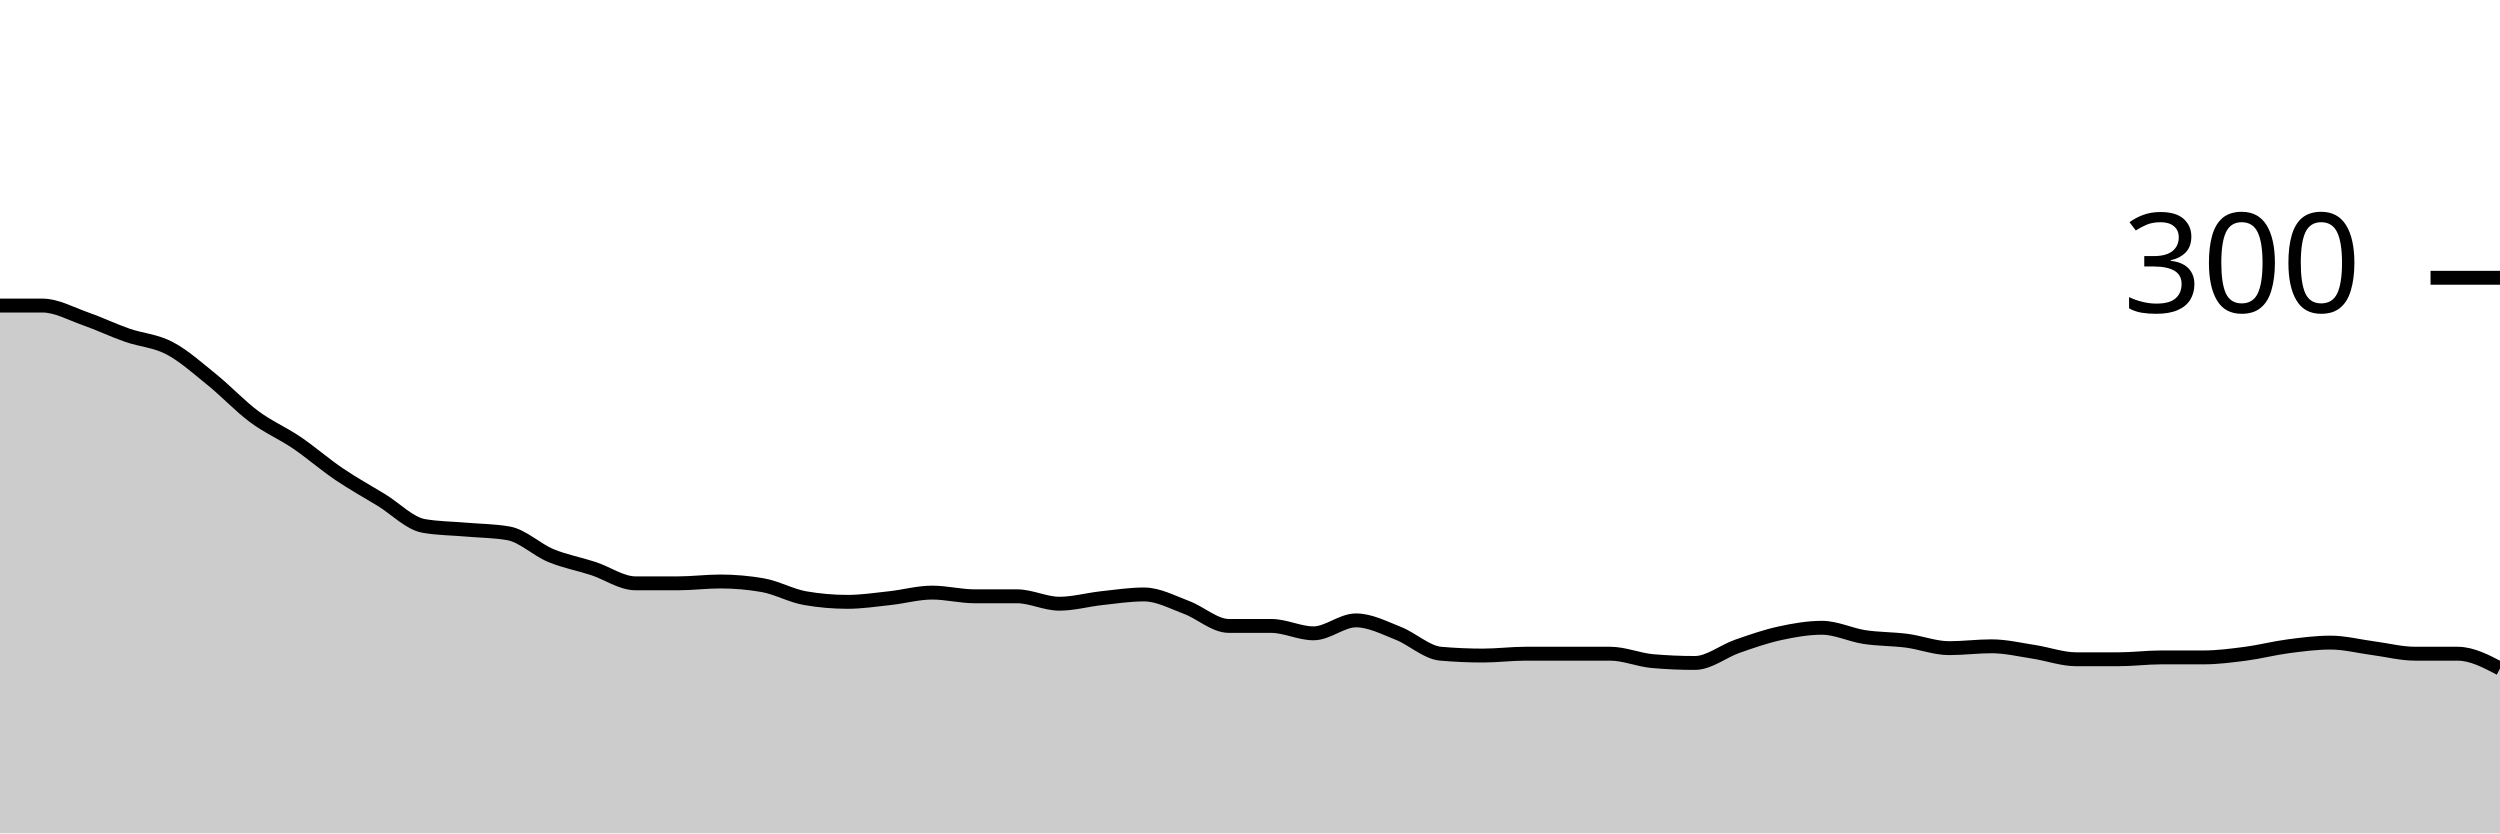
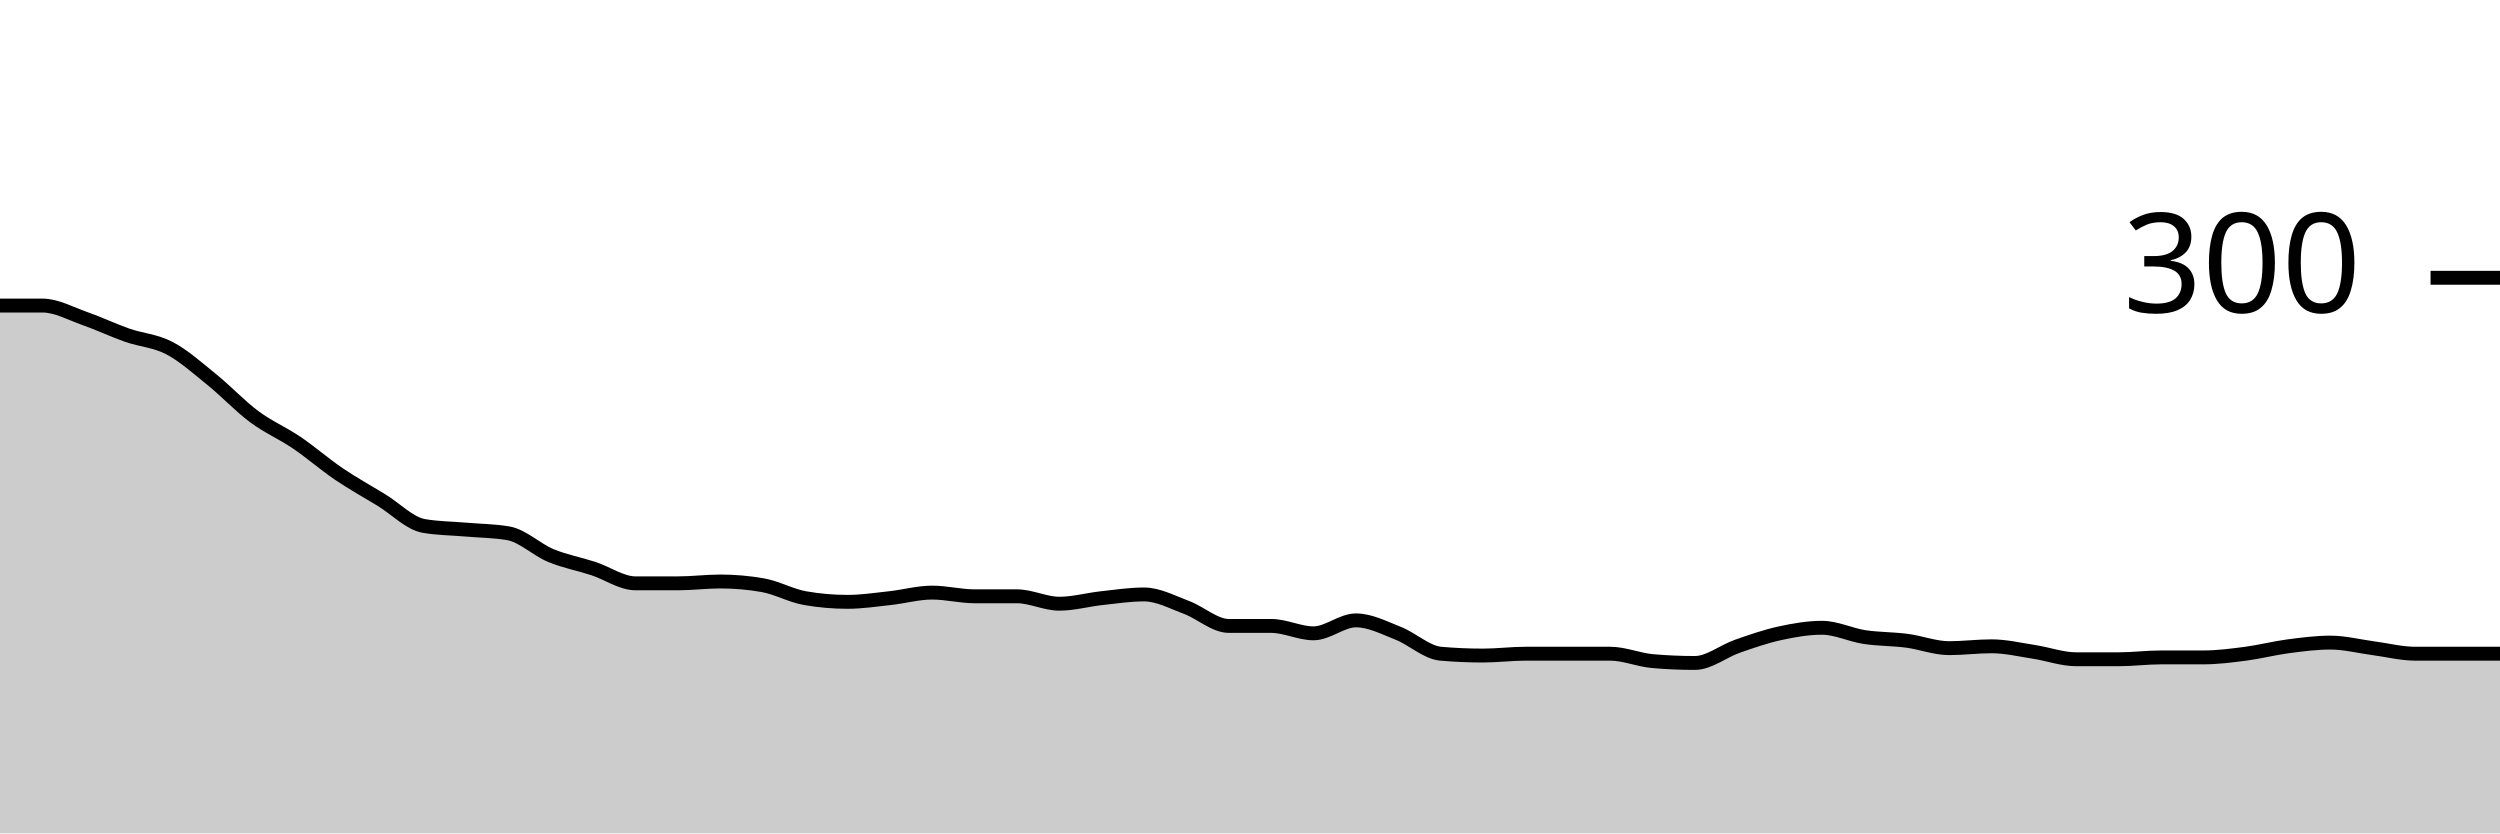
<svg xmlns="http://www.w3.org/2000/svg" viewBox="0 0 180 60">
  <g transform="translate(0,20)">
-     <path class="area" fill="rgba(0, 0, 0, 0.2)" d="M0,2C1.017,2,2.034,2,3.051,2C4.068,2,5.085,2.578,6.102,2.933C7.119,3.289,8.136,3.778,9.153,4.133C10.169,4.489,11.186,4.533,12.203,5.067C13.22,5.6,14.237,6.511,15.254,7.333C16.271,8.156,17.288,9.244,18.305,10C19.322,10.756,20.339,11.178,21.356,11.867C22.373,12.556,23.39,13.444,24.407,14.133C25.424,14.822,26.441,15.378,27.458,16C28.475,16.622,29.492,17.689,30.508,17.867C31.525,18.044,32.542,18.044,33.559,18.133C34.576,18.222,35.593,18.222,36.61,18.4C37.627,18.578,38.644,19.578,39.661,20C40.678,20.422,41.695,20.6,42.712,20.933C43.729,21.267,44.746,22,45.763,22C46.78,22,47.797,22,48.814,22C49.831,22,50.847,21.867,51.864,21.867C52.881,21.867,53.898,21.956,54.915,22.133C55.932,22.311,56.949,22.889,57.966,23.067C58.983,23.244,60,23.333,61.017,23.333C62.034,23.333,63.051,23.178,64.068,23.067C65.085,22.956,66.102,22.667,67.119,22.667C68.136,22.667,69.153,22.933,70.169,22.933C71.186,22.933,72.203,22.933,73.22,22.933C74.237,22.933,75.254,23.467,76.271,23.467C77.288,23.467,78.305,23.178,79.322,23.067C80.339,22.956,81.356,22.8,82.373,22.8C83.39,22.8,84.407,23.356,85.424,23.733C86.441,24.111,87.458,25.067,88.475,25.067C89.492,25.067,90.508,25.067,91.525,25.067C92.542,25.067,93.559,25.6,94.576,25.6C95.593,25.6,96.61,24.667,97.627,24.667C98.644,24.667,99.661,25.2,100.678,25.6C101.695,26,102.712,26.978,103.729,27.067C104.746,27.156,105.763,27.2,106.78,27.2C107.797,27.2,108.814,27.067,109.831,27.067C110.847,27.067,111.864,27.067,112.881,27.067C113.898,27.067,114.915,27.067,115.932,27.067C116.949,27.067,117.966,27.511,118.983,27.6C120,27.689,121.017,27.733,122.034,27.733C123.051,27.733,124.068,26.889,125.085,26.533C126.102,26.178,127.119,25.822,128.136,25.6C129.153,25.378,130.169,25.2,131.186,25.2C132.203,25.2,133.22,25.711,134.237,25.867C135.254,26.022,136.271,26,137.288,26.133C138.305,26.267,139.322,26.667,140.339,26.667C141.356,26.667,142.373,26.533,143.39,26.533C144.407,26.533,145.424,26.778,146.441,26.933C147.458,27.089,148.475,27.467,149.492,27.467C150.508,27.467,151.525,27.467,152.542,27.467C153.559,27.467,154.576,27.333,155.593,27.333C156.61,27.333,157.627,27.333,158.644,27.333C159.661,27.333,160.678,27.2,161.695,27.067C162.712,26.933,163.729,26.667,164.746,26.533C165.763,26.4,166.78,26.267,167.797,26.267C168.814,26.267,169.831,26.533,170.847,26.667C171.864,26.8,172.881,27.067,173.898,27.067C174.915,27.067,175.932,27.067,176.949,27.067C177.966,27.067,178.983,27.6,180,28.133L180,40C178.983,40,177.966,40,176.949,40C175.932,40,174.915,40,173.898,40C172.881,40,171.864,40,170.847,40C169.831,40,168.814,40,167.797,40C166.78,40,165.763,40,164.746,40C163.729,40,162.712,40,161.695,40C160.678,40,159.661,40,158.644,40C157.627,40,156.61,40,155.593,40C154.576,40,153.559,40,152.542,40C151.525,40,150.508,40,149.492,40C148.475,40,147.458,40,146.441,40C145.424,40,144.407,40,143.39,40C142.373,40,141.356,40,140.339,40C139.322,40,138.305,40,137.288,40C136.271,40,135.254,40,134.237,40C133.22,40,132.203,40,131.186,40C130.169,40,129.153,40,128.136,40C127.119,40,126.102,40,125.085,40C124.068,40,123.051,40,122.034,40C121.017,40,120,40,118.983,40C117.966,40,116.949,40,115.932,40C114.915,40,113.898,40,112.881,40C111.864,40,110.847,40,109.831,40C108.814,40,107.797,40,106.78,40C105.763,40,104.746,40,103.729,40C102.712,40,101.695,40,100.678,40C99.661,40,98.644,40,97.627,40C96.61,40,95.593,40,94.576,40C93.559,40,92.542,40,91.525,40C90.508,40,89.492,40,88.475,40C87.458,40,86.441,40,85.424,40C84.407,40,83.39,40,82.373,40C81.356,40,80.339,40,79.322,40C78.305,40,77.288,40,76.271,40C75.254,40,74.237,40,73.22,40C72.203,40,71.186,40,70.169,40C69.153,40,68.136,40,67.119,40C66.102,40,65.085,40,64.068,40C63.051,40,62.034,40,61.017,40C60,40,58.983,40,57.966,40C56.949,40,55.932,40,54.915,40C53.898,40,52.881,40,51.864,40C50.847,40,49.831,40,48.814,40C47.797,40,46.78,40,45.763,40C44.746,40,43.729,40,42.712,40C41.695,40,40.678,40,39.661,40C38.644,40,37.627,40,36.61,40C35.593,40,34.576,40,33.559,40C32.542,40,31.525,40,30.508,40C29.492,40,28.475,40,27.458,40C26.441,40,25.424,40,24.407,40C23.39,40,22.373,40,21.356,40C20.339,40,19.322,40,18.305,40C17.288,40,16.271,40,15.254,40C14.237,40,13.22,40,12.203,40C11.186,40,10.169,40,9.153,40C8.136,40,7.119,40,6.102,40C5.085,40,4.068,40,3.051,40C2.034,40,1.017,40,0,40Z" />
-     <path class="line" stroke="black" fill="none" d="M0,2C1.017,2,2.034,2,3.051,2C4.068,2,5.085,2.578,6.102,2.933C7.119,3.289,8.136,3.778,9.153,4.133C10.169,4.489,11.186,4.533,12.203,5.067C13.22,5.6,14.237,6.511,15.254,7.333C16.271,8.156,17.288,9.244,18.305,10C19.322,10.756,20.339,11.178,21.356,11.867C22.373,12.556,23.39,13.444,24.407,14.133C25.424,14.822,26.441,15.378,27.458,16C28.475,16.622,29.492,17.689,30.508,17.867C31.525,18.044,32.542,18.044,33.559,18.133C34.576,18.222,35.593,18.222,36.61,18.4C37.627,18.578,38.644,19.578,39.661,20C40.678,20.422,41.695,20.6,42.712,20.933C43.729,21.267,44.746,22,45.763,22C46.78,22,47.797,22,48.814,22C49.831,22,50.847,21.867,51.864,21.867C52.881,21.867,53.898,21.956,54.915,22.133C55.932,22.311,56.949,22.889,57.966,23.067C58.983,23.244,60,23.333,61.017,23.333C62.034,23.333,63.051,23.178,64.068,23.067C65.085,22.956,66.102,22.667,67.119,22.667C68.136,22.667,69.153,22.933,70.169,22.933C71.186,22.933,72.203,22.933,73.22,22.933C74.237,22.933,75.254,23.467,76.271,23.467C77.288,23.467,78.305,23.178,79.322,23.067C80.339,22.956,81.356,22.8,82.373,22.8C83.39,22.8,84.407,23.356,85.424,23.733C86.441,24.111,87.458,25.067,88.475,25.067C89.492,25.067,90.508,25.067,91.525,25.067C92.542,25.067,93.559,25.6,94.576,25.6C95.593,25.6,96.61,24.667,97.627,24.667C98.644,24.667,99.661,25.2,100.678,25.6C101.695,26,102.712,26.978,103.729,27.067C104.746,27.156,105.763,27.2,106.78,27.2C107.797,27.2,108.814,27.067,109.831,27.067C110.847,27.067,111.864,27.067,112.881,27.067C113.898,27.067,114.915,27.067,115.932,27.067C116.949,27.067,117.966,27.511,118.983,27.6C120,27.689,121.017,27.733,122.034,27.733C123.051,27.733,124.068,26.889,125.085,26.533C126.102,26.178,127.119,25.822,128.136,25.6C129.153,25.378,130.169,25.2,131.186,25.2C132.203,25.2,133.22,25.711,134.237,25.867C135.254,26.022,136.271,26,137.288,26.133C138.305,26.267,139.322,26.667,140.339,26.667C141.356,26.667,142.373,26.533,143.39,26.533C144.407,26.533,145.424,26.778,146.441,26.933C147.458,27.089,148.475,27.467,149.492,27.467C150.508,27.467,151.525,27.467,152.542,27.467C153.559,27.467,154.576,27.333,155.593,27.333C156.61,27.333,157.627,27.333,158.644,27.333C159.661,27.333,160.678,27.2,161.695,27.067C162.712,26.933,163.729,26.667,164.746,26.533C165.763,26.4,166.78,26.267,167.797,26.267C168.814,26.267,169.831,26.533,170.847,26.667C171.864,26.8,172.881,27.067,173.898,27.067C174.915,27.067,175.932,27.067,176.949,27.067C177.966,27.067,178.983,27.6,180,28.133" />
+     <path class="area" fill="rgba(0, 0, 0, 0.2)" d="M0,2C1.017,2,2.034,2,3.051,2C4.068,2,5.085,2.578,6.102,2.933C7.119,3.289,8.136,3.778,9.153,4.133C10.169,4.489,11.186,4.533,12.203,5.067C13.22,5.6,14.237,6.511,15.254,7.333C16.271,8.156,17.288,9.244,18.305,10C19.322,10.756,20.339,11.178,21.356,11.867C22.373,12.556,23.39,13.444,24.407,14.133C25.424,14.822,26.441,15.378,27.458,16C28.475,16.622,29.492,17.689,30.508,17.867C31.525,18.044,32.542,18.044,33.559,18.133C34.576,18.222,35.593,18.222,36.61,18.4C37.627,18.578,38.644,19.578,39.661,20C40.678,20.422,41.695,20.6,42.712,20.933C43.729,21.267,44.746,22,45.763,22C46.78,22,47.797,22,48.814,22C49.831,22,50.847,21.867,51.864,21.867C52.881,21.867,53.898,21.956,54.915,22.133C55.932,22.311,56.949,22.889,57.966,23.067C58.983,23.244,60,23.333,61.017,23.333C62.034,23.333,63.051,23.178,64.068,23.067C65.085,22.956,66.102,22.667,67.119,22.667C68.136,22.667,69.153,22.933,70.169,22.933C71.186,22.933,72.203,22.933,73.22,22.933C74.237,22.933,75.254,23.467,76.271,23.467C77.288,23.467,78.305,23.178,79.322,23.067C80.339,22.956,81.356,22.8,82.373,22.8C83.39,22.8,84.407,23.356,85.424,23.733C86.441,24.111,87.458,25.067,88.475,25.067C89.492,25.067,90.508,25.067,91.525,25.067C92.542,25.067,93.559,25.6,94.576,25.6C95.593,25.6,96.61,24.667,97.627,24.667C98.644,24.667,99.661,25.2,100.678,25.6C101.695,26,102.712,26.978,103.729,27.067C104.746,27.156,105.763,27.2,106.78,27.2C107.797,27.2,108.814,27.067,109.831,27.067C110.847,27.067,111.864,27.067,112.881,27.067C113.898,27.067,114.915,27.067,115.932,27.067C116.949,27.067,117.966,27.511,118.983,27.6C120,27.689,121.017,27.733,122.034,27.733C123.051,27.733,124.068,26.889,125.085,26.533C126.102,26.178,127.119,25.822,128.136,25.6C129.153,25.378,130.169,25.2,131.186,25.2C132.203,25.2,133.22,25.711,134.237,25.867C135.254,26.022,136.271,26,137.288,26.133C138.305,26.267,139.322,26.667,140.339,26.667C141.356,26.667,142.373,26.533,143.39,26.533C144.407,26.533,145.424,26.778,146.441,26.933C147.458,27.089,148.475,27.467,149.492,27.467C150.508,27.467,151.525,27.467,152.542,27.467C153.559,27.467,154.576,27.333,155.593,27.333C156.61,27.333,157.627,27.333,158.644,27.333C159.661,27.333,160.678,27.2,161.695,27.067C162.712,26.933,163.729,26.667,164.746,26.533C165.763,26.4,166.78,26.267,167.797,26.267C168.814,26.267,169.831,26.533,170.847,26.667C171.864,26.8,172.881,27.067,173.898,27.067C174.915,27.067,175.932,27.067,176.949,27.067C177.966,27.067,178.983,27.067,180,27.067L180,40C178.983,40,177.966,40,176.949,40C175.932,40,174.915,40,173.898,40C172.881,40,171.864,40,170.847,40C169.831,40,168.814,40,167.797,40C166.78,40,165.763,40,164.746,40C163.729,40,162.712,40,161.695,40C160.678,40,159.661,40,158.644,40C157.627,40,156.61,40,155.593,40C154.576,40,153.559,40,152.542,40C151.525,40,150.508,40,149.492,40C148.475,40,147.458,40,146.441,40C145.424,40,144.407,40,143.39,40C142.373,40,141.356,40,140.339,40C139.322,40,138.305,40,137.288,40C136.271,40,135.254,40,134.237,40C133.22,40,132.203,40,131.186,40C130.169,40,129.153,40,128.136,40C127.119,40,126.102,40,125.085,40C124.068,40,123.051,40,122.034,40C121.017,40,120,40,118.983,40C117.966,40,116.949,40,115.932,40C114.915,40,113.898,40,112.881,40C111.864,40,110.847,40,109.831,40C108.814,40,107.797,40,106.78,40C105.763,40,104.746,40,103.729,40C102.712,40,101.695,40,100.678,40C99.661,40,98.644,40,97.627,40C96.61,40,95.593,40,94.576,40C93.559,40,92.542,40,91.525,40C90.508,40,89.492,40,88.475,40C87.458,40,86.441,40,85.424,40C84.407,40,83.39,40,82.373,40C81.356,40,80.339,40,79.322,40C78.305,40,77.288,40,76.271,40C75.254,40,74.237,40,73.22,40C72.203,40,71.186,40,70.169,40C69.153,40,68.136,40,67.119,40C66.102,40,65.085,40,64.068,40C63.051,40,62.034,40,61.017,40C60,40,58.983,40,57.966,40C56.949,40,55.932,40,54.915,40C53.898,40,52.881,40,51.864,40C50.847,40,49.831,40,48.814,40C47.797,40,46.78,40,45.763,40C44.746,40,43.729,40,42.712,40C41.695,40,40.678,40,39.661,40C38.644,40,37.627,40,36.61,40C35.593,40,34.576,40,33.559,40C32.542,40,31.525,40,30.508,40C29.492,40,28.475,40,27.458,40C26.441,40,25.424,40,24.407,40C23.39,40,22.373,40,21.356,40C20.339,40,19.322,40,18.305,40C17.288,40,16.271,40,15.254,40C14.237,40,13.22,40,12.203,40C11.186,40,10.169,40,9.153,40C8.136,40,7.119,40,6.102,40C5.085,40,4.068,40,3.051,40C2.034,40,1.017,40,0,40Z" />
+     <path class="line" stroke="black" fill="none" d="M0,2C1.017,2,2.034,2,3.051,2C4.068,2,5.085,2.578,6.102,2.933C7.119,3.289,8.136,3.778,9.153,4.133C10.169,4.489,11.186,4.533,12.203,5.067C13.22,5.6,14.237,6.511,15.254,7.333C16.271,8.156,17.288,9.244,18.305,10C19.322,10.756,20.339,11.178,21.356,11.867C22.373,12.556,23.39,13.444,24.407,14.133C25.424,14.822,26.441,15.378,27.458,16C28.475,16.622,29.492,17.689,30.508,17.867C31.525,18.044,32.542,18.044,33.559,18.133C34.576,18.222,35.593,18.222,36.61,18.4C37.627,18.578,38.644,19.578,39.661,20C40.678,20.422,41.695,20.6,42.712,20.933C43.729,21.267,44.746,22,45.763,22C46.78,22,47.797,22,48.814,22C49.831,22,50.847,21.867,51.864,21.867C52.881,21.867,53.898,21.956,54.915,22.133C55.932,22.311,56.949,22.889,57.966,23.067C58.983,23.244,60,23.333,61.017,23.333C62.034,23.333,63.051,23.178,64.068,23.067C65.085,22.956,66.102,22.667,67.119,22.667C68.136,22.667,69.153,22.933,70.169,22.933C71.186,22.933,72.203,22.933,73.22,22.933C74.237,22.933,75.254,23.467,76.271,23.467C77.288,23.467,78.305,23.178,79.322,23.067C80.339,22.956,81.356,22.8,82.373,22.8C83.39,22.8,84.407,23.356,85.424,23.733C86.441,24.111,87.458,25.067,88.475,25.067C89.492,25.067,90.508,25.067,91.525,25.067C92.542,25.067,93.559,25.6,94.576,25.6C95.593,25.6,96.61,24.667,97.627,24.667C98.644,24.667,99.661,25.2,100.678,25.6C101.695,26,102.712,26.978,103.729,27.067C104.746,27.156,105.763,27.2,106.78,27.2C107.797,27.2,108.814,27.067,109.831,27.067C110.847,27.067,111.864,27.067,112.881,27.067C113.898,27.067,114.915,27.067,115.932,27.067C116.949,27.067,117.966,27.511,118.983,27.6C120,27.689,121.017,27.733,122.034,27.733C123.051,27.733,124.068,26.889,125.085,26.533C126.102,26.178,127.119,25.822,128.136,25.6C129.153,25.378,130.169,25.2,131.186,25.2C132.203,25.2,133.22,25.711,134.237,25.867C135.254,26.022,136.271,26,137.288,26.133C138.305,26.267,139.322,26.667,140.339,26.667C141.356,26.667,142.373,26.533,143.39,26.533C144.407,26.533,145.424,26.778,146.441,26.933C147.458,27.089,148.475,27.467,149.492,27.467C150.508,27.467,151.525,27.467,152.542,27.467C153.559,27.467,154.576,27.333,155.593,27.333C156.61,27.333,157.627,27.333,158.644,27.333C159.661,27.333,160.678,27.2,161.695,27.067C162.712,26.933,163.729,26.667,164.746,26.533C165.763,26.4,166.78,26.267,167.797,26.267C168.814,26.267,169.831,26.533,170.847,26.667C171.864,26.8,172.881,27.067,173.898,27.067C174.915,27.067,175.932,27.067,176.949,27.067C177.966,27.067,178.983,27.067,180,27.067" />
    <path class="axis-ceiling" stroke-width="1" stroke="black" fill="none" d="M175,0L180,0" />
    <text class="axis-ceiling-label" font-family="sans-serif" text-anchor="end" font-size="10px" x="170" y="2.5">300</text>
  </g>
</svg>
